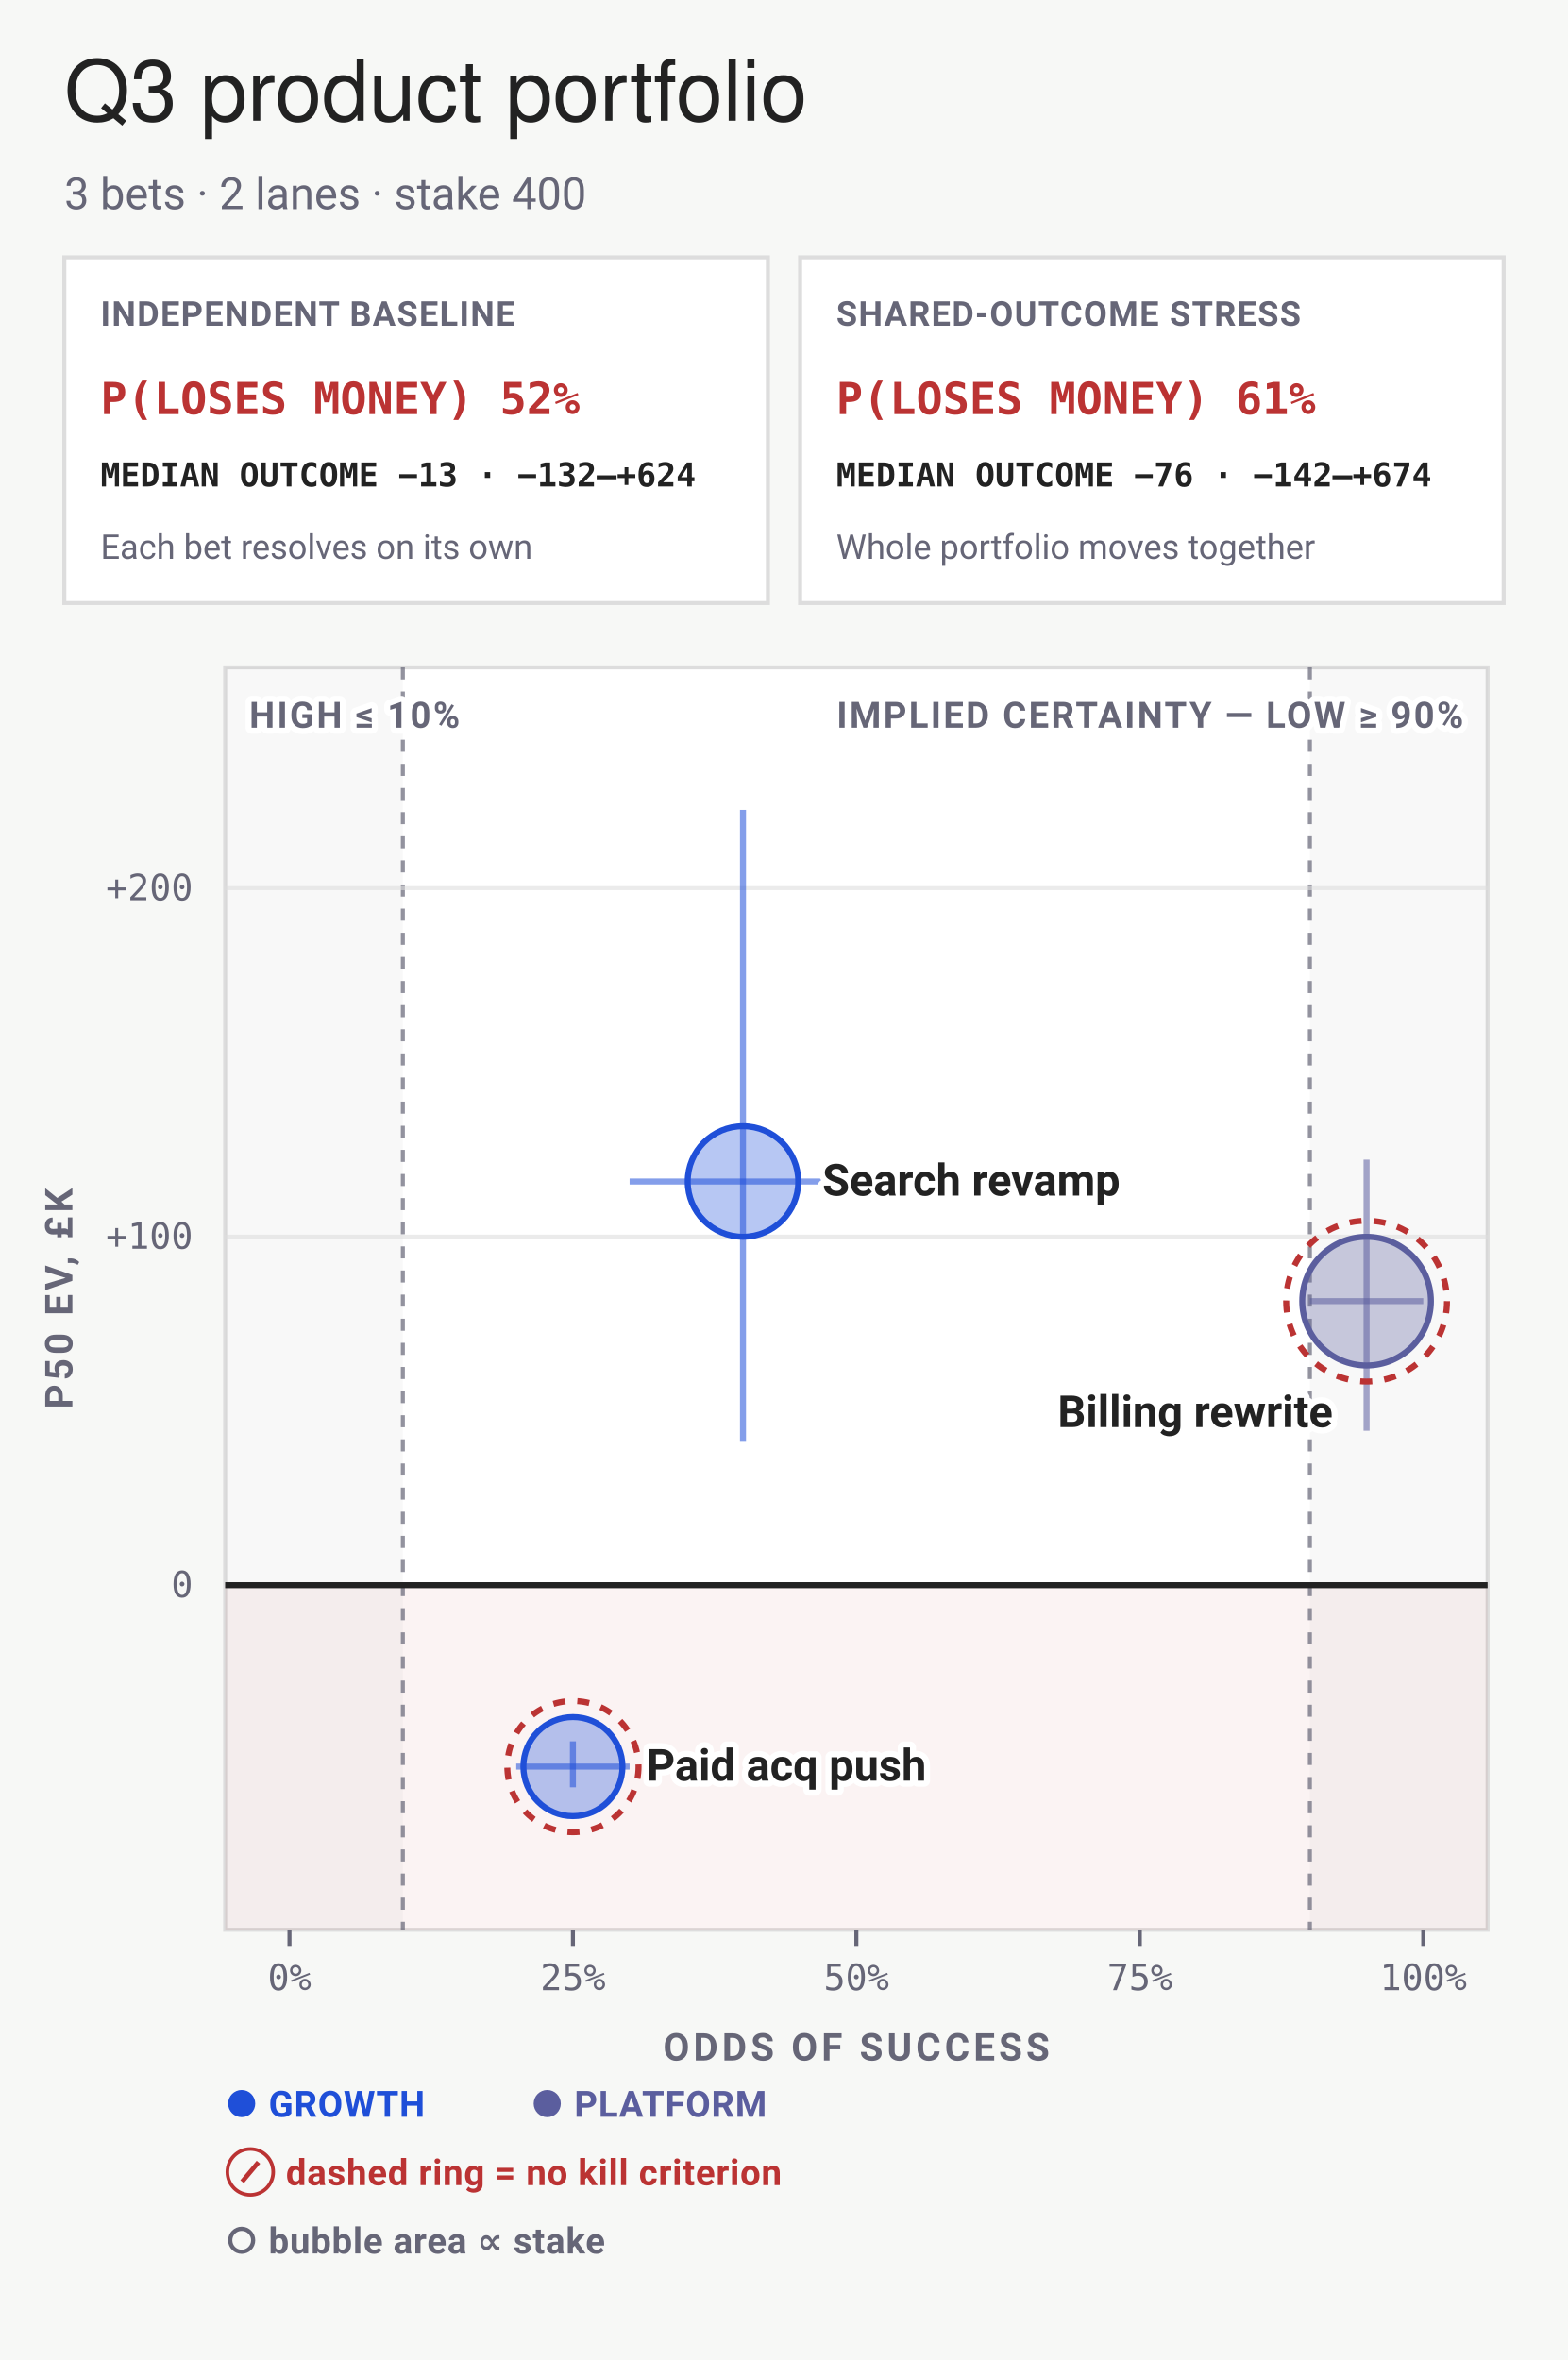
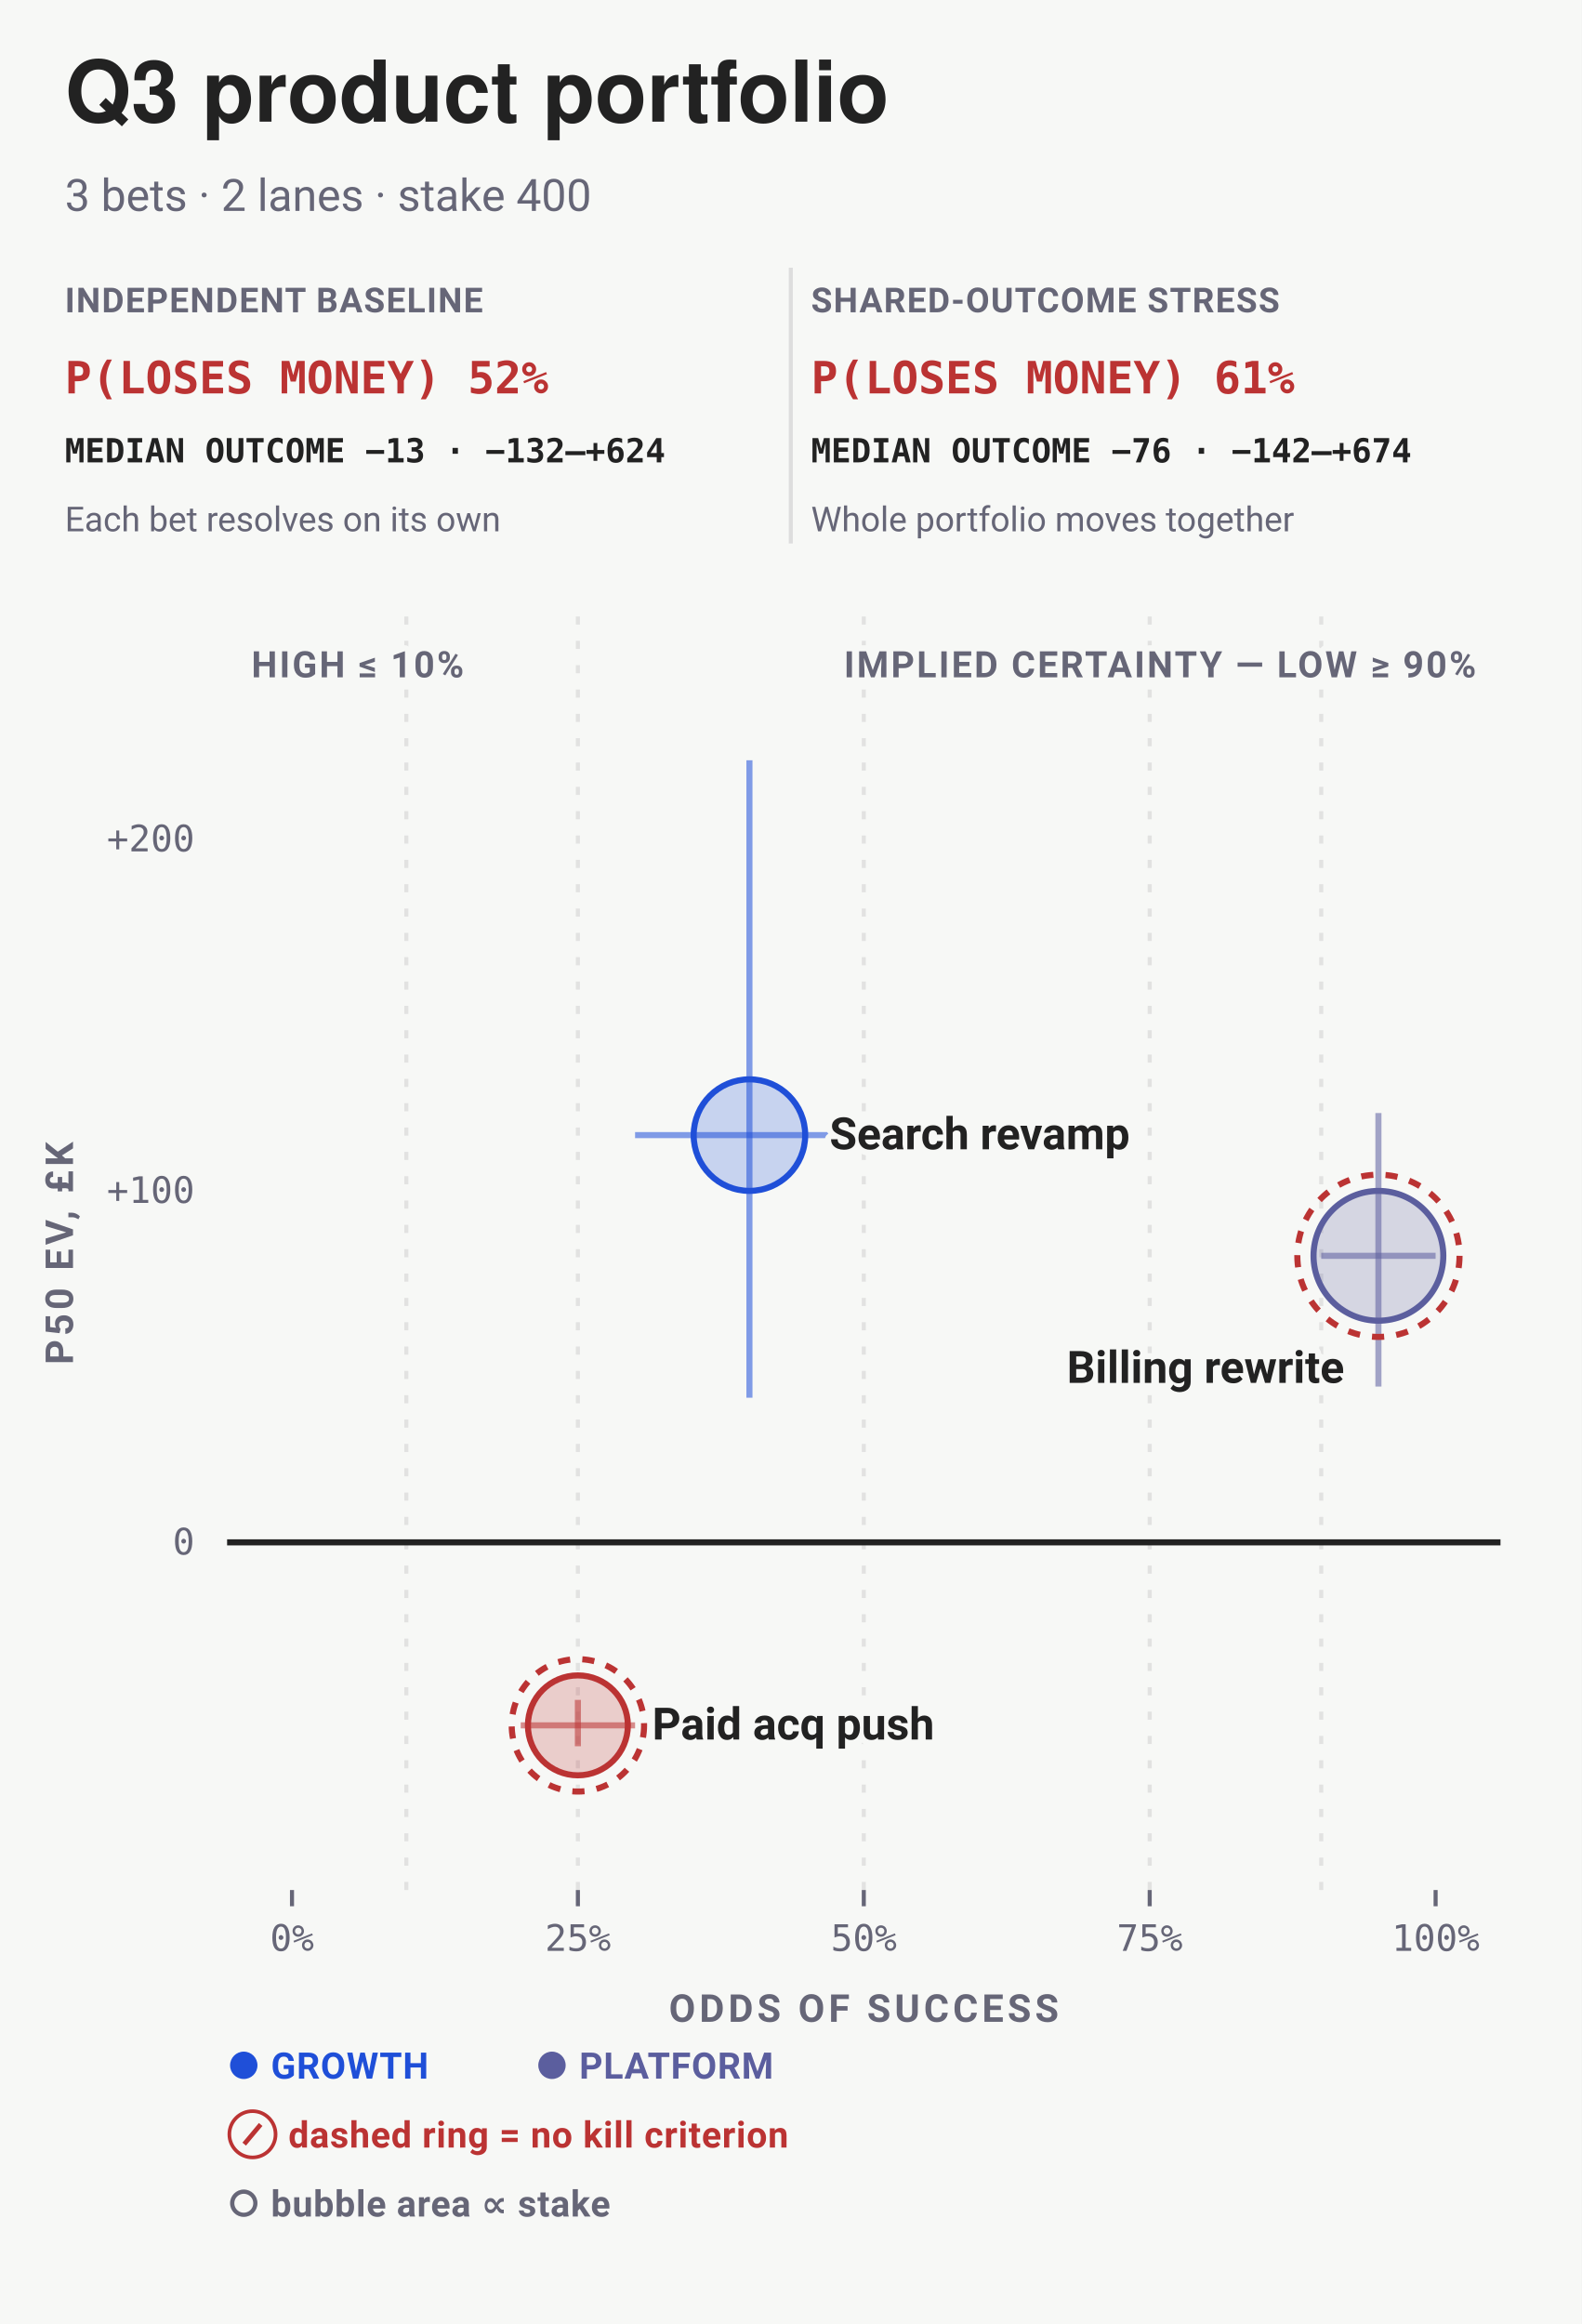
- <svg xmlns="http://www.w3.org/2000/svg" viewBox="0 0 390 587" width="390" height="587" font-family="-apple-system,BlinkMacSystemFont,'Segoe UI',Roboto,sans-serif" role="img" aria-labelledby="bets-quadrant-title bets-quadrant-desc">
-   <rect width="390" height="587" fill="#f7f8f6" />
-   <text x="16" y="30" font-family="'Helvetica Neue',Helvetica,'Segoe UI',Roboto,sans-serif" font-size="21" fill="#222">Q3 product portfolio</text>
+ <svg xmlns="http://www.w3.org/2000/svg" data-bets-surface="allocation-plane" viewBox="0 0 390 573" width="390" height="573" font-family="-apple-system,BlinkMacSystemFont,'Segoe UI',Roboto,sans-serif" role="img" aria-labelledby="bets-quadrant-title bets-quadrant-desc">
+   <rect width="390" height="573" fill="#f7f8f6" />
+   <text data-bets-title-line="" x="16" y="30" font-family="'Helvetica Neue',Helvetica,'Segoe UI',Roboto,sans-serif" font-size="21" font-weight="600" fill="#222">Q3 product portfolio</text>
  <text x="16" y="52" font-size="11" fill="#667">3 bets · 2 lanes · stake 400</text>
-   <rect data-condition="independent" x="16" y="64" width="175" height="86" fill="#fff" stroke="#ddd" />
-   <text x="25" y="81" font-size="8.5" font-weight="700" letter-spacing="0.035em" fill="#667">INDEPENDENT BASELINE</text>
-   <text x="25" y="103" font-size="11" font-weight="700" font-family="ui-monospace,'SF Mono',Menlo,Consolas,monospace" fill="#b33">P(LOSES MONEY) 52%</text>
-   <text x="25" y="121" font-size="8.2" font-weight="600" font-family="ui-monospace,'SF Mono',Menlo,Consolas,monospace" fill="#222">MEDIAN OUTCOME −13 · −132–+624</text>
-   <text x="25" y="139" font-size="8.5" fill="#667">Each bet resolves on its own</text>
-   <rect data-condition="shared" x="199" y="64" width="175" height="86" fill="#fff" stroke="#ddd" />
-   <text x="208" y="81" font-size="8.5" font-weight="700" letter-spacing="0.035em" fill="#667">SHARED-OUTCOME STRESS</text>
-   <text x="208" y="103" font-size="11" font-weight="700" font-family="ui-monospace,'SF Mono',Menlo,Consolas,monospace" fill="#b33">P(LOSES MONEY) 61%</text>
-   <text x="208" y="121" font-size="8.2" font-weight="600" font-family="ui-monospace,'SF Mono',Menlo,Consolas,monospace" fill="#222">MEDIAN OUTCOME −76 · −142–+674</text>
-   <text x="208" y="139" font-size="8.5" fill="#667">Whole portfolio moves together</text>
-   <rect x="56" y="166" width="314" height="314" fill="#fff" stroke="#ddd" stroke-width="1" />
-   <rect data-zone="loss" x="56" y="394.28" width="314" height="85.72" fill="#b33" fill-opacity="0.055" />
-   <rect data-zone="certainty-low" x="56" y="166" width="44.2" height="314" fill="#667" fill-opacity="0.05" />
-   <rect data-zone="certainty" x="325.8" y="166" width="44.2" height="314" fill="#667" fill-opacity="0.05" />
-   <line x1="325.8" y1="166" x2="325.8" y2="480" stroke="#667" stroke-width="1" stroke-dasharray="3 3" stroke-opacity="0.7" />
-   <line x1="100.2" y1="166" x2="100.2" y2="480" stroke="#667" stroke-width="1" stroke-dasharray="3 3" stroke-opacity="0.7" />
-   <text x="364" y="181" font-size="9" font-weight="700" letter-spacing="0.06em" text-anchor="end" stroke="#fff" stroke-width="3" stroke-linejoin="round" paint-order="stroke" fill="#667">IMPLIED CERTAINTY — LOW ≥ 90%</text>
-   <text x="62" y="181" font-size="9" font-weight="700" letter-spacing="0.06em" text-anchor="start" stroke="#fff" stroke-width="3" stroke-linejoin="round" paint-order="stroke" fill="#667">HIGH ≤ 10%</text>
-   <line x1="56" y1="394.28" x2="370" y2="394.28" stroke="#222" stroke-width="1.5" />
-   <text x="48" y="397.28" font-size="9" text-anchor="end" font-family="ui-monospace,'SF Mono',Menlo,Consolas,monospace" fill="#667">0</text>
-   <line x1="56" y1="307.59" x2="370" y2="307.59" stroke="#ddd" stroke-width="1" stroke-opacity="0.6" />
-   <text x="48" y="310.59" font-size="9" text-anchor="end" font-family="ui-monospace,'SF Mono',Menlo,Consolas,monospace" fill="#667">+100</text>
-   <line x1="56" y1="220.91" x2="370" y2="220.91" stroke="#ddd" stroke-width="1" stroke-opacity="0.6" />
-   <text x="48" y="223.91" font-size="9" text-anchor="end" font-family="ui-monospace,'SF Mono',Menlo,Consolas,monospace" fill="#667">+200</text>
-   <line x1="72" y1="480" x2="72" y2="484" stroke="#667" stroke-width="1" />
-   <text x="72" y="495" font-size="9" text-anchor="middle" font-family="ui-monospace,'SF Mono',Menlo,Consolas,monospace" fill="#667">0%</text>
-   <line x1="142.5" y1="480" x2="142.5" y2="484" stroke="#667" stroke-width="1" />
-   <text x="142.5" y="495" font-size="9" text-anchor="middle" font-family="ui-monospace,'SF Mono',Menlo,Consolas,monospace" fill="#667">25%</text>
-   <line x1="213" y1="480" x2="213" y2="484" stroke="#667" stroke-width="1" />
-   <text x="213" y="495" font-size="9" text-anchor="middle" font-family="ui-monospace,'SF Mono',Menlo,Consolas,monospace" fill="#667">50%</text>
-   <line x1="283.5" y1="480" x2="283.5" y2="484" stroke="#667" stroke-width="1" />
-   <text x="283.5" y="495" font-size="9" text-anchor="middle" font-family="ui-monospace,'SF Mono',Menlo,Consolas,monospace" fill="#667">75%</text>
-   <line x1="354" y1="480" x2="354" y2="484" stroke="#667" stroke-width="1" />
-   <text x="354" y="495" font-size="9" text-anchor="middle" font-family="ui-monospace,'SF Mono',Menlo,Consolas,monospace" fill="#667">100%</text>
-   <text x="213" y="512.5" font-size="9.5" font-weight="700" letter-spacing="0.1em" text-anchor="middle" fill="#667">ODDS OF SUCCESS</text>
-   <g transform="rotate(-90 18 323)">
-     <text x="18" y="323" font-size="9.5" font-weight="700" letter-spacing="0.1em" text-anchor="middle" fill="#667">P50 EV, £K</text>
+   <g data-condition-receipt="" data-condition="independent">
+     <text x="16" y="77" font-size="8.5" font-weight="700" letter-spacing="0.035em" fill="#667">INDEPENDENT BASELINE</text>
+     <text x="16" y="97" font-size="11" font-weight="700" font-family="ui-monospace,'SF Mono',Menlo,Consolas,monospace" fill="#b33">P(LOSES MONEY) 52%</text>
+     <text x="16" y="114" font-size="8.2" font-weight="600" font-family="ui-monospace,'SF Mono',Menlo,Consolas,monospace" fill="#222">MEDIAN OUTCOME −13 · −132–+624</text>
+     <text x="16" y="131" font-size="8.5" fill="#667">Each bet resolves on its own</text>
  </g>
-   <line x1="156.6" y1="293.87" x2="213" y2="293.87" stroke="#1F4FD8" stroke-width="1.5" stroke-opacity="0.55" />
-   <line x1="184.8" y1="358.62" x2="184.8" y2="201.45" stroke="#1F4FD8" stroke-width="1.5" stroke-opacity="0.55" />
-   <circle data-key="B01" cx="184.8" cy="293.87" r="13.75" fill="#1F4FD8" fill-opacity="0.32" stroke="#1F4FD8" stroke-width="1.5" />
-   <line x1="128.4" y1="439.4" x2="156.6" y2="439.4" stroke="#1F4FD8" stroke-width="1.5" stroke-opacity="0.55" />
-   <line x1="142.5" y1="444.55" x2="142.5" y2="433.12" stroke="#1F4FD8" stroke-width="1.5" stroke-opacity="0.55" />
-   <circle data-key="B02" cx="142.5" cy="439.4" r="12.32" fill="#1F4FD8" fill-opacity="0.32" stroke="#1F4FD8" stroke-width="1.5" />
-   <circle cx="142.5" cy="439.4" r="16.32" fill="none" stroke="#b33" stroke-width="1.5" stroke-dasharray="3 3" />
-   <line x1="325.8" y1="323.63" x2="354" y2="323.63" stroke="#5B5E9E" stroke-width="1.5" stroke-opacity="0.55" />
-   <line x1="339.9" y1="355.87" x2="339.9" y2="288.43" stroke="#5B5E9E" stroke-width="1.5" stroke-opacity="0.55" />
-   <circle data-key="B03" cx="339.9" cy="323.63" r="16" fill="#5B5E9E" fill-opacity="0.32" stroke="#5B5E9E" stroke-width="1.5" />
-   <circle cx="339.9" cy="323.63" r="20" fill="none" stroke="#b33" stroke-width="1.5" stroke-dasharray="3 3" />
-   <text x="204.55" y="297.37" font-size="11" font-weight="600" text-anchor="start" stroke="#fff" stroke-width="3" stroke-linejoin="round" paint-order="stroke" fill="#222">Search revamp</text>
-   <text x="160.82" y="442.9" font-size="11" font-weight="600" text-anchor="start" stroke="#fff" stroke-width="3" stroke-linejoin="round" paint-order="stroke" fill="#222">Paid acq push</text>
-   <text x="331.48" y="354.95" font-size="11" font-weight="600" text-anchor="end" stroke="#fff" stroke-width="3" stroke-linejoin="round" paint-order="stroke" fill="#222">Billing rewrite</text>
-   <text x="56" y="526.5" font-size="9" font-weight="700" letter-spacing="0.02em" fill="#1F4FD8">● GROWTH</text>
-   <text x="132" y="526.5" font-size="9" font-weight="700" letter-spacing="0.02em" fill="#5B5E9E">● PLATFORM</text>
-   <text x="56" y="543.5" font-size="9" font-weight="700" letter-spacing="0.02em" fill="#b33">⊘ dashed ring = no kill criterion</text>
-   <text x="56" y="560.5" font-size="9" font-weight="700" letter-spacing="0.02em" fill="#667">○ bubble area ∝ stake</text>
+   <g data-condition-receipt="" data-condition="shared">
+     <line x1="195" y1="66" x2="195" y2="134" stroke="#ddd" />
+     <text x="200" y="77" font-size="8.5" font-weight="700" letter-spacing="0.035em" fill="#667">SHARED-OUTCOME STRESS</text>
+     <text x="200" y="97" font-size="11" font-weight="700" font-family="ui-monospace,'SF Mono',Menlo,Consolas,monospace" fill="#b33">P(LOSES MONEY) 61%</text>
+     <text x="200" y="114" font-size="8.2" font-weight="600" font-family="ui-monospace,'SF Mono',Menlo,Consolas,monospace" fill="#222">MEDIAN OUTCOME −76 · −142–+674</text>
+     <text x="200" y="131" font-size="8.5" fill="#667">Whole portfolio moves together</text>
+   </g>
+   <line data-allocation-guide="" x1="100.2" y1="152" x2="100.2" y2="466" stroke="#ddd" stroke-width="1" stroke-dasharray="2 4" stroke-opacity="0.82" />
+   <line data-allocation-guide="" x1="142.5" y1="152" x2="142.5" y2="466" stroke="#ddd" stroke-width="1" stroke-dasharray="2 4" stroke-opacity="0.82" />
+   <line data-allocation-guide="" x1="213" y1="152" x2="213" y2="466" stroke="#ddd" stroke-width="1" stroke-dasharray="2 4" stroke-opacity="0.82" />
+   <line data-allocation-guide="" x1="283.5" y1="152" x2="283.5" y2="466" stroke="#ddd" stroke-width="1" stroke-dasharray="2 4" stroke-opacity="0.82" />
+   <line data-allocation-guide="" x1="325.8" y1="152" x2="325.8" y2="466" stroke="#ddd" stroke-width="1" stroke-dasharray="2 4" stroke-opacity="0.82" />
+   <text x="364" y="167" font-size="9" font-weight="700" letter-spacing="0.06em" text-anchor="end" stroke="#f7f8f6" stroke-width="3" stroke-linejoin="round" paint-order="stroke" fill="#667">IMPLIED CERTAINTY — LOW ≥ 90%</text>
+   <text x="62" y="167" font-size="9" font-weight="700" letter-spacing="0.06em" text-anchor="start" stroke="#f7f8f6" stroke-width="3" stroke-linejoin="round" paint-order="stroke" fill="#667">HIGH ≤ 10%</text>
+   <line data-allocation-zero="" x1="56" y1="380.28" x2="370" y2="380.28" stroke="#222" stroke-width="1.5" />
+   <text x="48" y="383.28" font-size="9" text-anchor="end" font-family="ui-monospace,'SF Mono',Menlo,Consolas,monospace" fill="#667">0</text>
+   <text x="48" y="296.59" font-size="9" text-anchor="end" font-family="ui-monospace,'SF Mono',Menlo,Consolas,monospace" fill="#667">+100</text>
+   <text x="48" y="209.91" font-size="9" text-anchor="end" font-family="ui-monospace,'SF Mono',Menlo,Consolas,monospace" fill="#667">+200</text>
+   <line x1="72" y1="466" x2="72" y2="470" stroke="#667" stroke-width="1" />
+   <text x="72" y="481" font-size="9" text-anchor="middle" font-family="ui-monospace,'SF Mono',Menlo,Consolas,monospace" fill="#667">0%</text>
+   <line x1="142.5" y1="466" x2="142.5" y2="470" stroke="#667" stroke-width="1" />
+   <text x="142.5" y="481" font-size="9" text-anchor="middle" font-family="ui-monospace,'SF Mono',Menlo,Consolas,monospace" fill="#667">25%</text>
+   <line x1="213" y1="466" x2="213" y2="470" stroke="#667" stroke-width="1" />
+   <text x="213" y="481" font-size="9" text-anchor="middle" font-family="ui-monospace,'SF Mono',Menlo,Consolas,monospace" fill="#667">50%</text>
+   <line x1="283.5" y1="466" x2="283.5" y2="470" stroke="#667" stroke-width="1" />
+   <text x="283.5" y="481" font-size="9" text-anchor="middle" font-family="ui-monospace,'SF Mono',Menlo,Consolas,monospace" fill="#667">75%</text>
+   <line x1="354" y1="466" x2="354" y2="470" stroke="#667" stroke-width="1" />
+   <text x="354" y="481" font-size="9" text-anchor="middle" font-family="ui-monospace,'SF Mono',Menlo,Consolas,monospace" fill="#667">100%</text>
+   <text x="213" y="498.5" font-size="9.5" font-weight="700" letter-spacing="0.1em" text-anchor="middle" fill="#667">ODDS OF SUCCESS</text>
+   <g transform="rotate(-90 18 309)">
+     <text x="18" y="309" font-size="9.5" font-weight="700" letter-spacing="0.1em" text-anchor="middle" fill="#667">P50 EV, £K</text>
+   </g>
+   <g data-allocation-mark="" data-id="B01">
+     <line x1="156.6" y1="279.87" x2="213" y2="279.87" stroke="#1F4FD8" stroke-width="1.5" stroke-opacity="0.55" />
+     <line x1="184.8" y1="344.62" x2="184.8" y2="187.45" stroke="#1F4FD8" stroke-width="1.5" stroke-opacity="0.55" />
+     <circle data-key="B01" cx="184.8" cy="279.87" r="13.75" fill="#1F4FD8" fill-opacity="0.22" stroke="#1F4FD8" stroke-width="1.5" />
+   </g>
+   <g data-allocation-mark="" data-id="B02">
+     <line x1="128.4" y1="425.4" x2="156.6" y2="425.4" stroke="#b33" stroke-width="1.5" stroke-opacity="0.55" />
+     <line x1="142.5" y1="430.55" x2="142.5" y2="419.12" stroke="#b33" stroke-width="1.5" stroke-opacity="0.55" />
+     <circle data-key="B02" cx="142.5" cy="425.4" r="12.32" fill="#b33" fill-opacity="0.22" stroke="#b33" stroke-width="1.5" />
+     <circle cx="142.5" cy="425.4" r="16.32" fill="none" stroke="#b33" stroke-width="1.5" stroke-dasharray="3 3" />
+   </g>
+   <g data-allocation-mark="" data-id="B03">
+     <line x1="325.8" y1="309.63" x2="354" y2="309.63" stroke="#5B5E9E" stroke-width="1.5" stroke-opacity="0.55" />
+     <line x1="339.9" y1="341.87" x2="339.9" y2="274.43" stroke="#5B5E9E" stroke-width="1.5" stroke-opacity="0.55" />
+     <circle data-key="B03" cx="339.9" cy="309.63" r="16" fill="#5B5E9E" fill-opacity="0.22" stroke="#5B5E9E" stroke-width="1.5" />
+     <circle cx="339.9" cy="309.63" r="20" fill="none" stroke="#b33" stroke-width="1.5" stroke-dasharray="3 3" />
+   </g>
+   <text x="204.55" y="283.37" font-size="11" font-weight="600" text-anchor="start" stroke="#f7f8f6" stroke-width="3" stroke-linejoin="round" paint-order="stroke" fill="#222">Search revamp</text>
+   <text x="160.82" y="428.9" font-size="11" font-weight="600" text-anchor="start" stroke="#f7f8f6" stroke-width="3" stroke-linejoin="round" paint-order="stroke" fill="#222">Paid acq push</text>
+   <text x="331.48" y="340.95" font-size="11" font-weight="600" text-anchor="end" stroke="#f7f8f6" stroke-width="3" stroke-linejoin="round" paint-order="stroke" fill="#222">Billing rewrite</text>
+   <text x="56" y="512.5" font-size="9" font-weight="700" letter-spacing="0.02em" fill="#1F4FD8">● GROWTH</text>
+   <text x="132" y="512.5" font-size="9" font-weight="700" letter-spacing="0.02em" fill="#5B5E9E">● PLATFORM</text>
+   <text x="56" y="529.5" font-size="9" font-weight="700" letter-spacing="0.02em" fill="#b33">⊘ dashed ring = no kill criterion</text>
+   <text x="56" y="546.5" font-size="9" font-weight="700" letter-spacing="0.02em" fill="#667">○ bubble area ∝ stake</text>
  <rect data-narrow="" width="0" height="0" fill="none" />
</svg>
